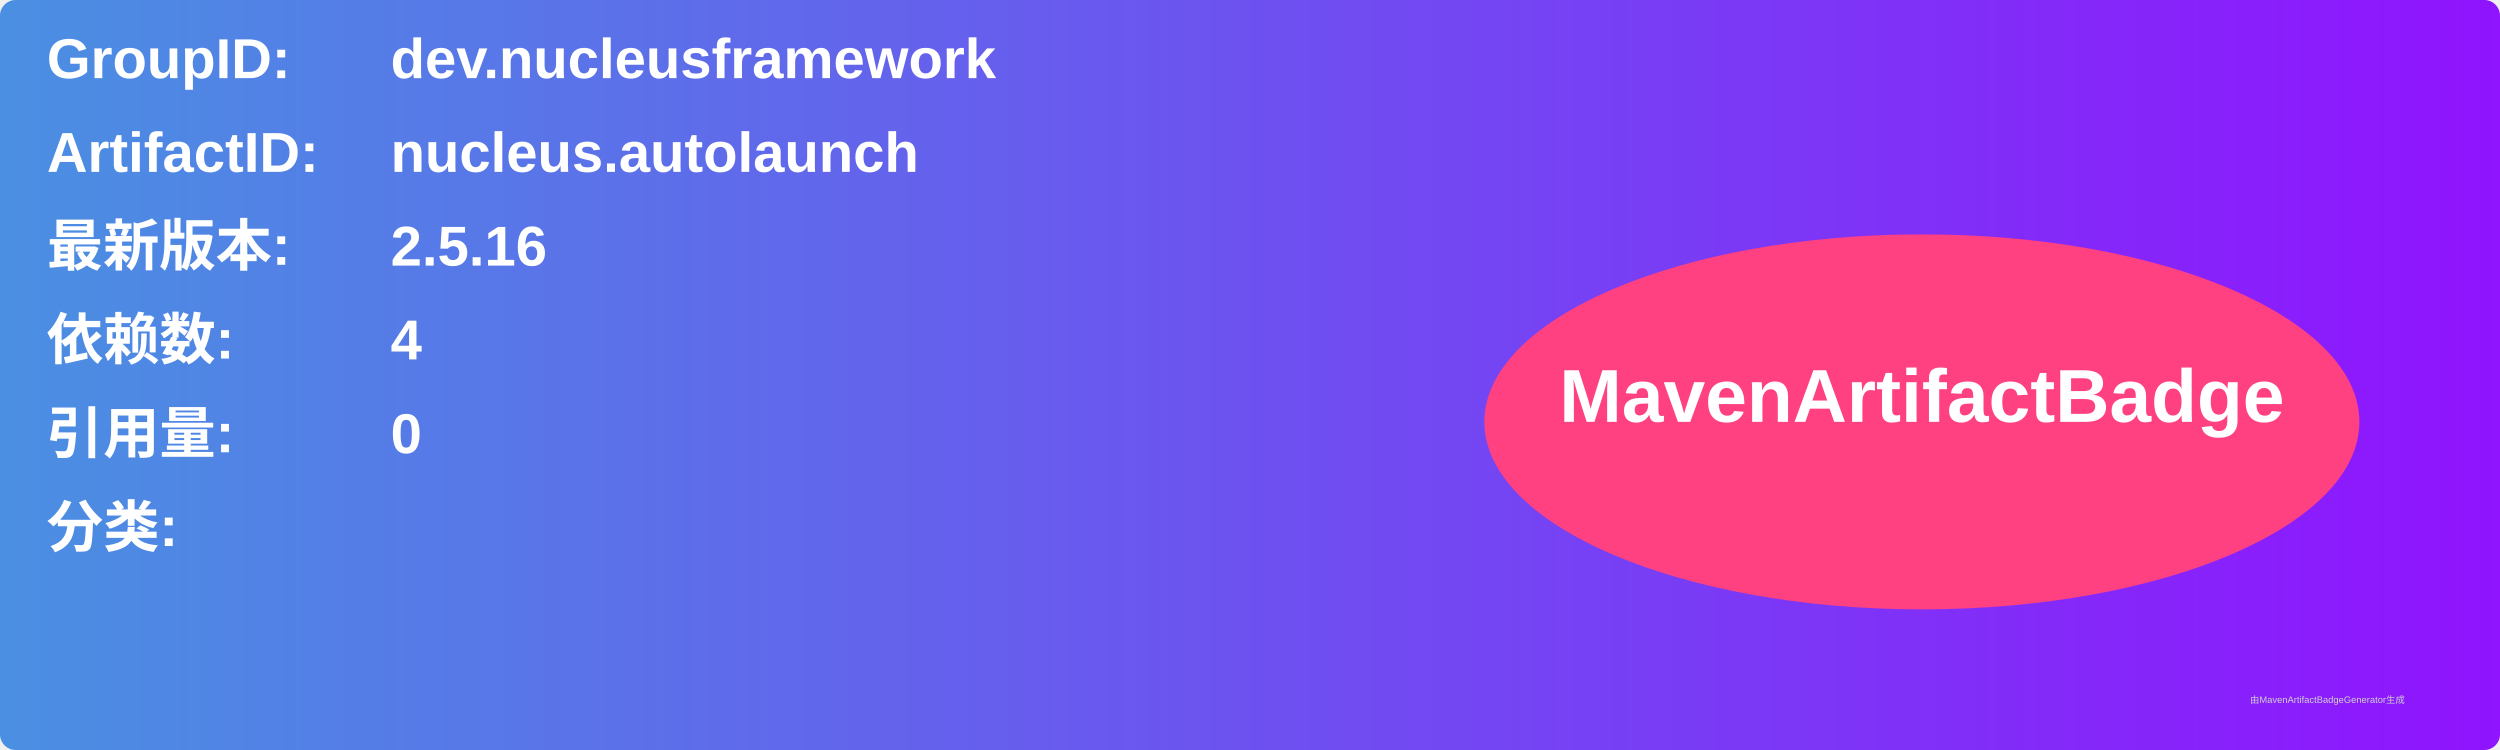
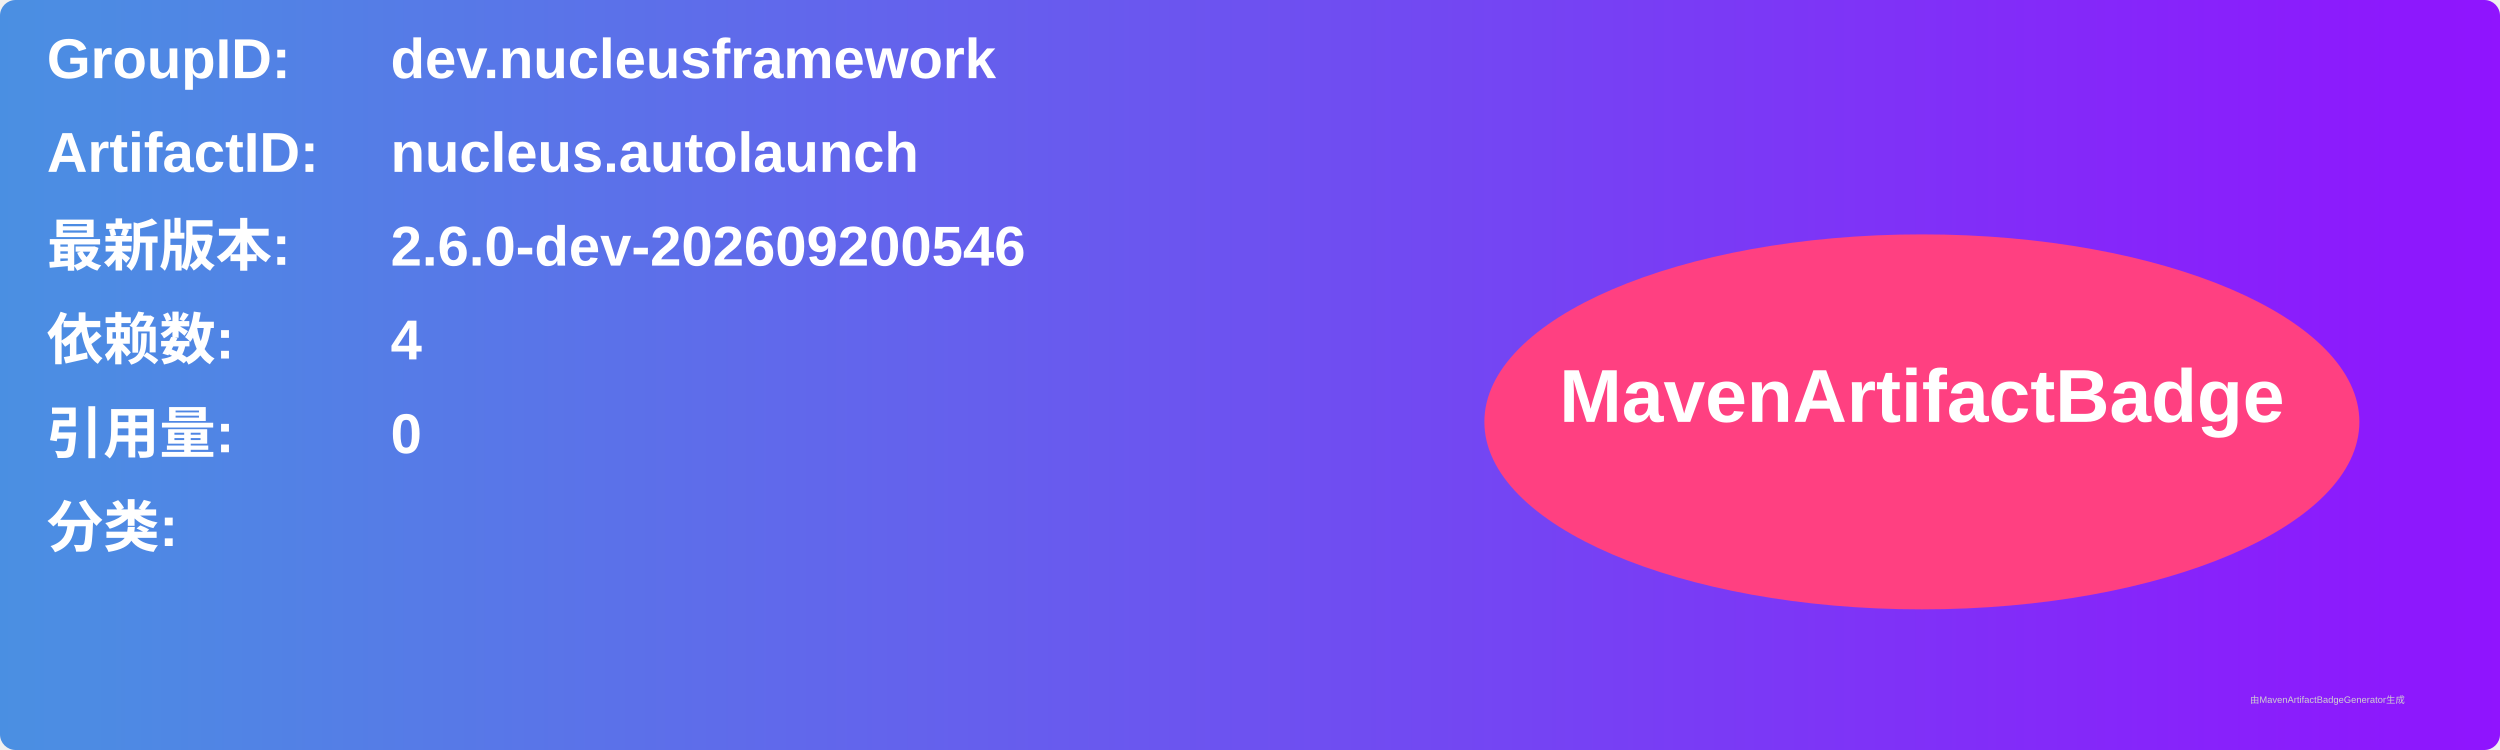
<svg xmlns="http://www.w3.org/2000/svg" width="800" height="240" viewBox="0 0 800 240">
  <linearGradient id="grad" x1="0%" y1="0%" x2="100%" y2="0%">
    <stop offset="0%" stop-color="#4a90e2" />
    <stop offset="100%" stop-color="#9013fe" />
  </linearGradient>
  <rect width="100%" height="100%" rx="5" ry="5" fill="url(#grad)" />
  <g transform="translate(15, 15)">
    <text x="0" y="10" font-family="Arial" font-size="18" fill="white" font-weight="bold" width="260">GroupID:</text>
    <text x="110" y="10" font-family="Arial" font-size="18" fill="white" font-weight="bold" width="460">dev.nucleusframework</text>
    <text x="0" y="40" font-family="Arial" font-size="18" fill="white" font-weight="bold" width="260">ArtifactID:</text>
    <text x="110" y="40" font-family="Arial" font-size="18" fill="white" font-weight="bold" width="460">nucleus.autolaunch</text>
    <text x="0" y="70" font-family="Arial" font-size="18" fill="white" font-weight="bold">最新版本:</text>
    <text x="110" y="70" font-family="Arial" font-size="18" fill="white" font-weight="bold">
-       <tspan font-weight="bold">2.5.16</tspan>
+       <tspan font-weight="bold">2.6.0-dev-202609200546</tspan>
    </text>
    <text x="0" y="100" font-family="Arial" font-size="18" fill="white" font-weight="bold">依赖数: </text>
    <text x="110" y="100" font-family="Arial" font-size="18" fill="white">
      <tspan font-weight="bold">4</tspan>
    </text>
    <text x="0" y="130" font-family="Arial" font-size="18" fill="white" font-weight="bold">引用量: </text>
    <text x="110" y="130" font-family="Arial" font-size="18" fill="white">
      <tspan font-weight="bold">0</tspan>
    </text>
    <text x="0" y="160" font-family="Arial" font-size="18" fill="white" font-weight="bold">分类:</text>
    <text x="10" y="190" font-family="Arial" font-size="10" fill="white">
      <tspan font-weight="bold" />
    </text>
    <ellipse cx="600" cy="120" rx="140" ry="60" fill="#ff4081" />
    <text x="600" y="120" text-anchor="middle" font-family="Arial" font-size="24" fill="white" font-weight="bold">MavenArtifactBadge</text>
  </g>
  <text x="720" y="225" font-family="Arial" font-size="3" fill="#d0d0d0">由MavenArtifactBadgeGenerator生成</text>
</svg>
